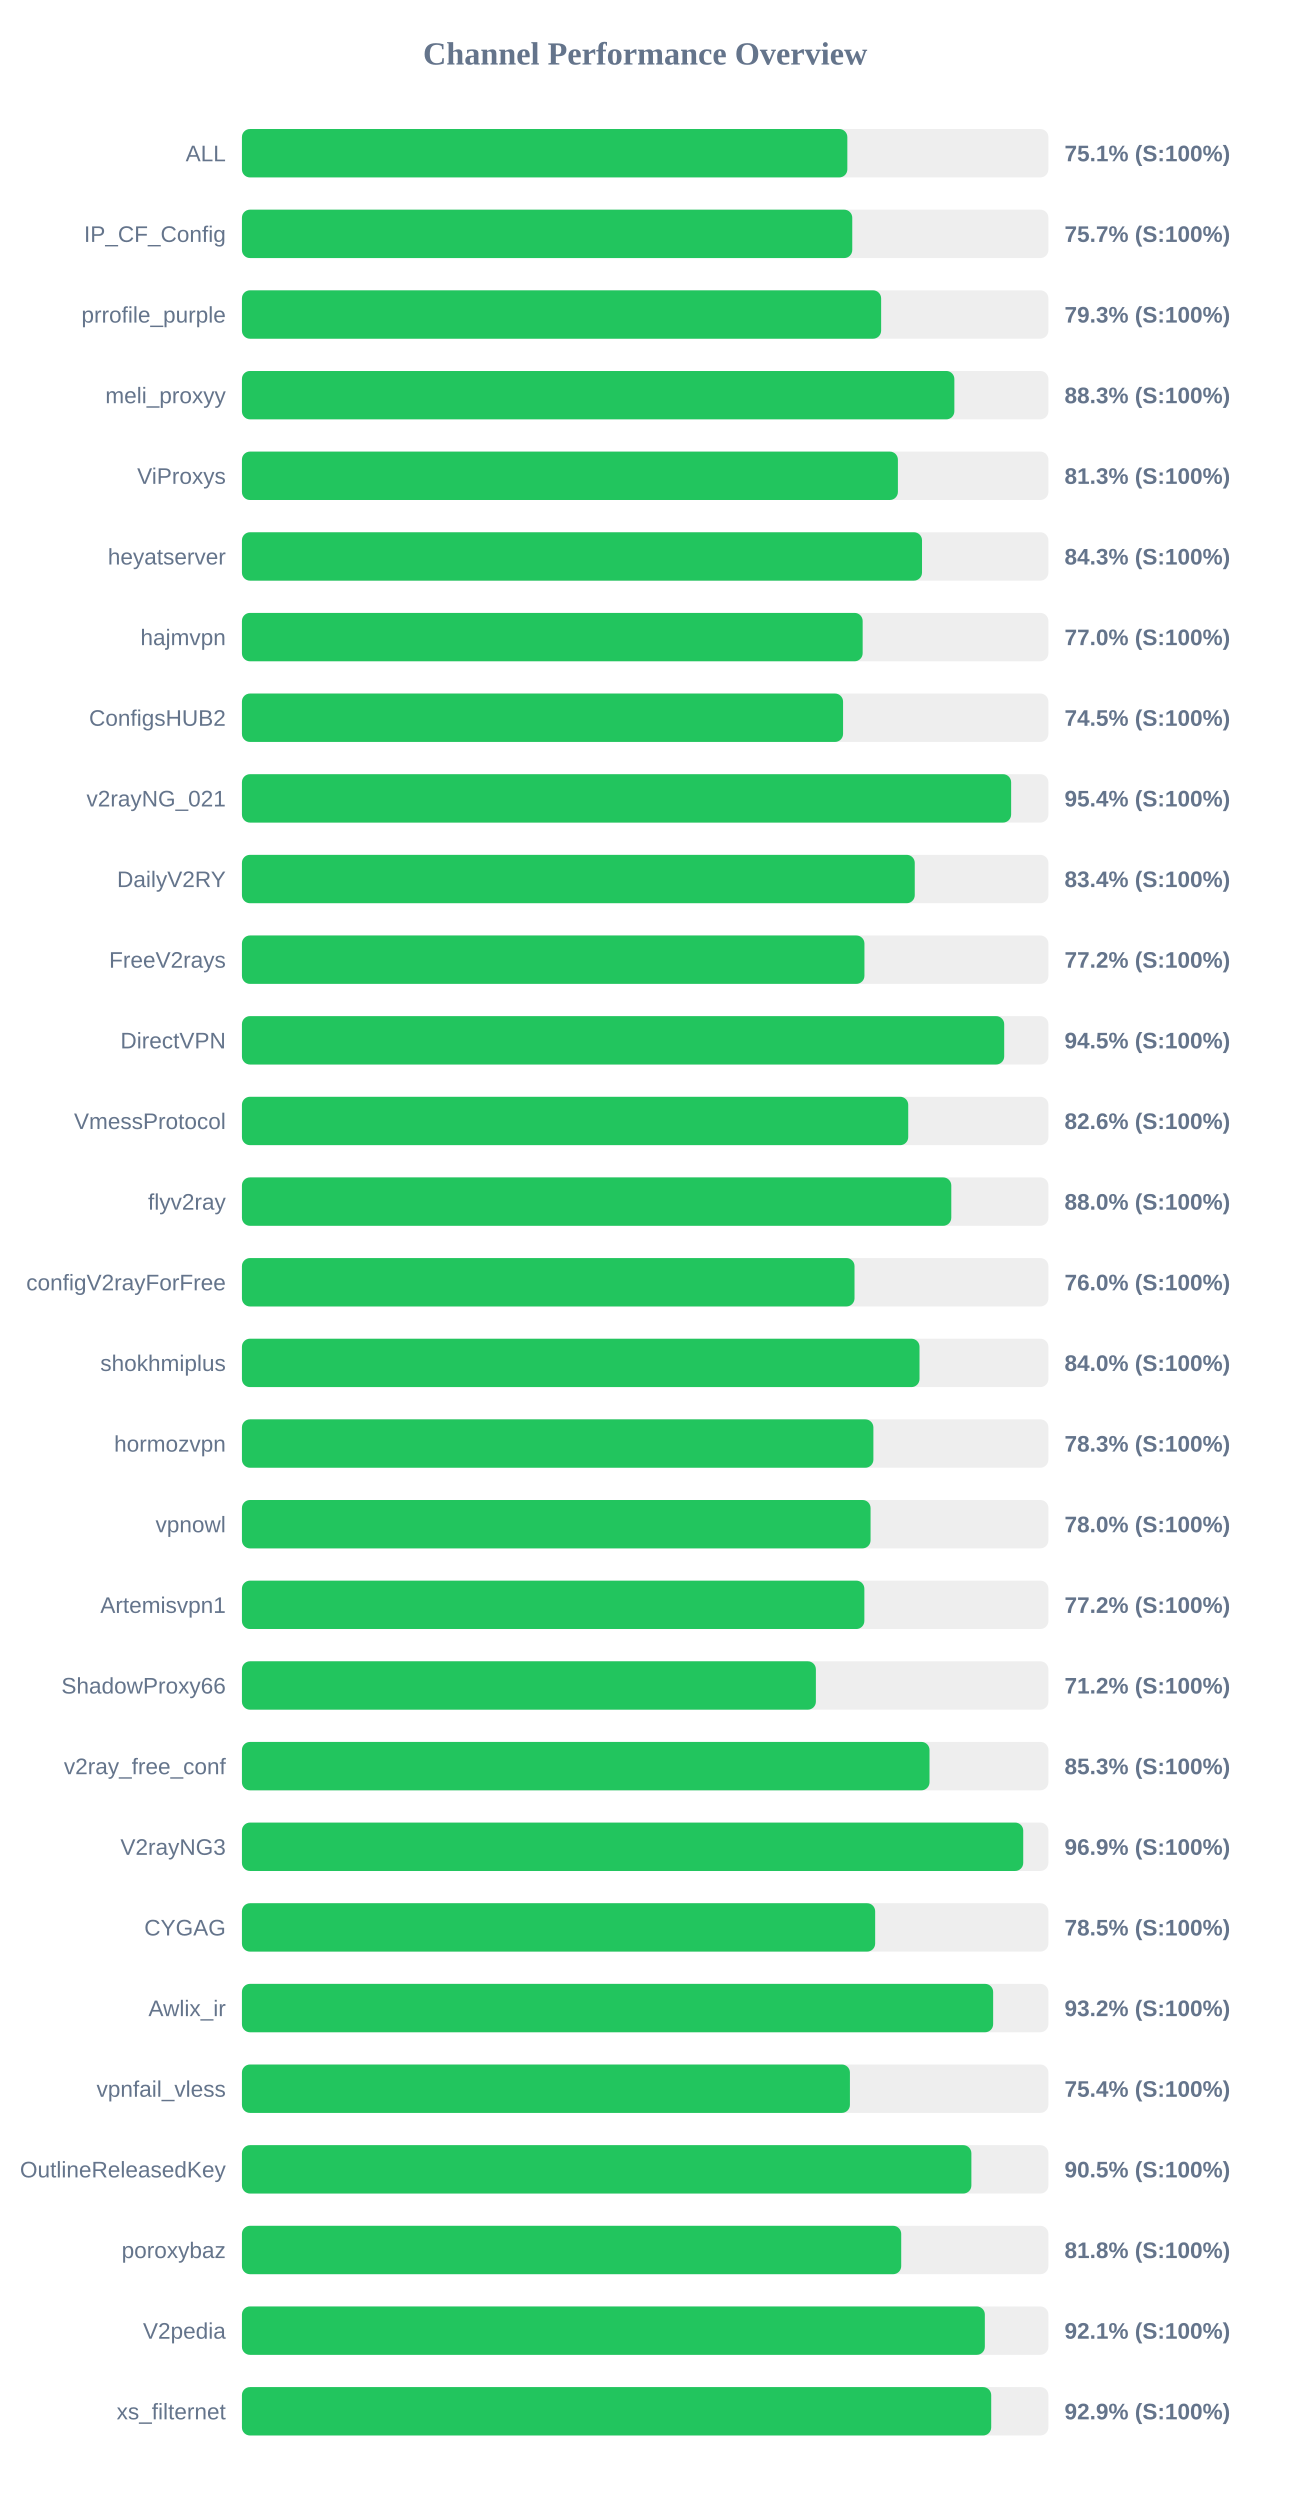
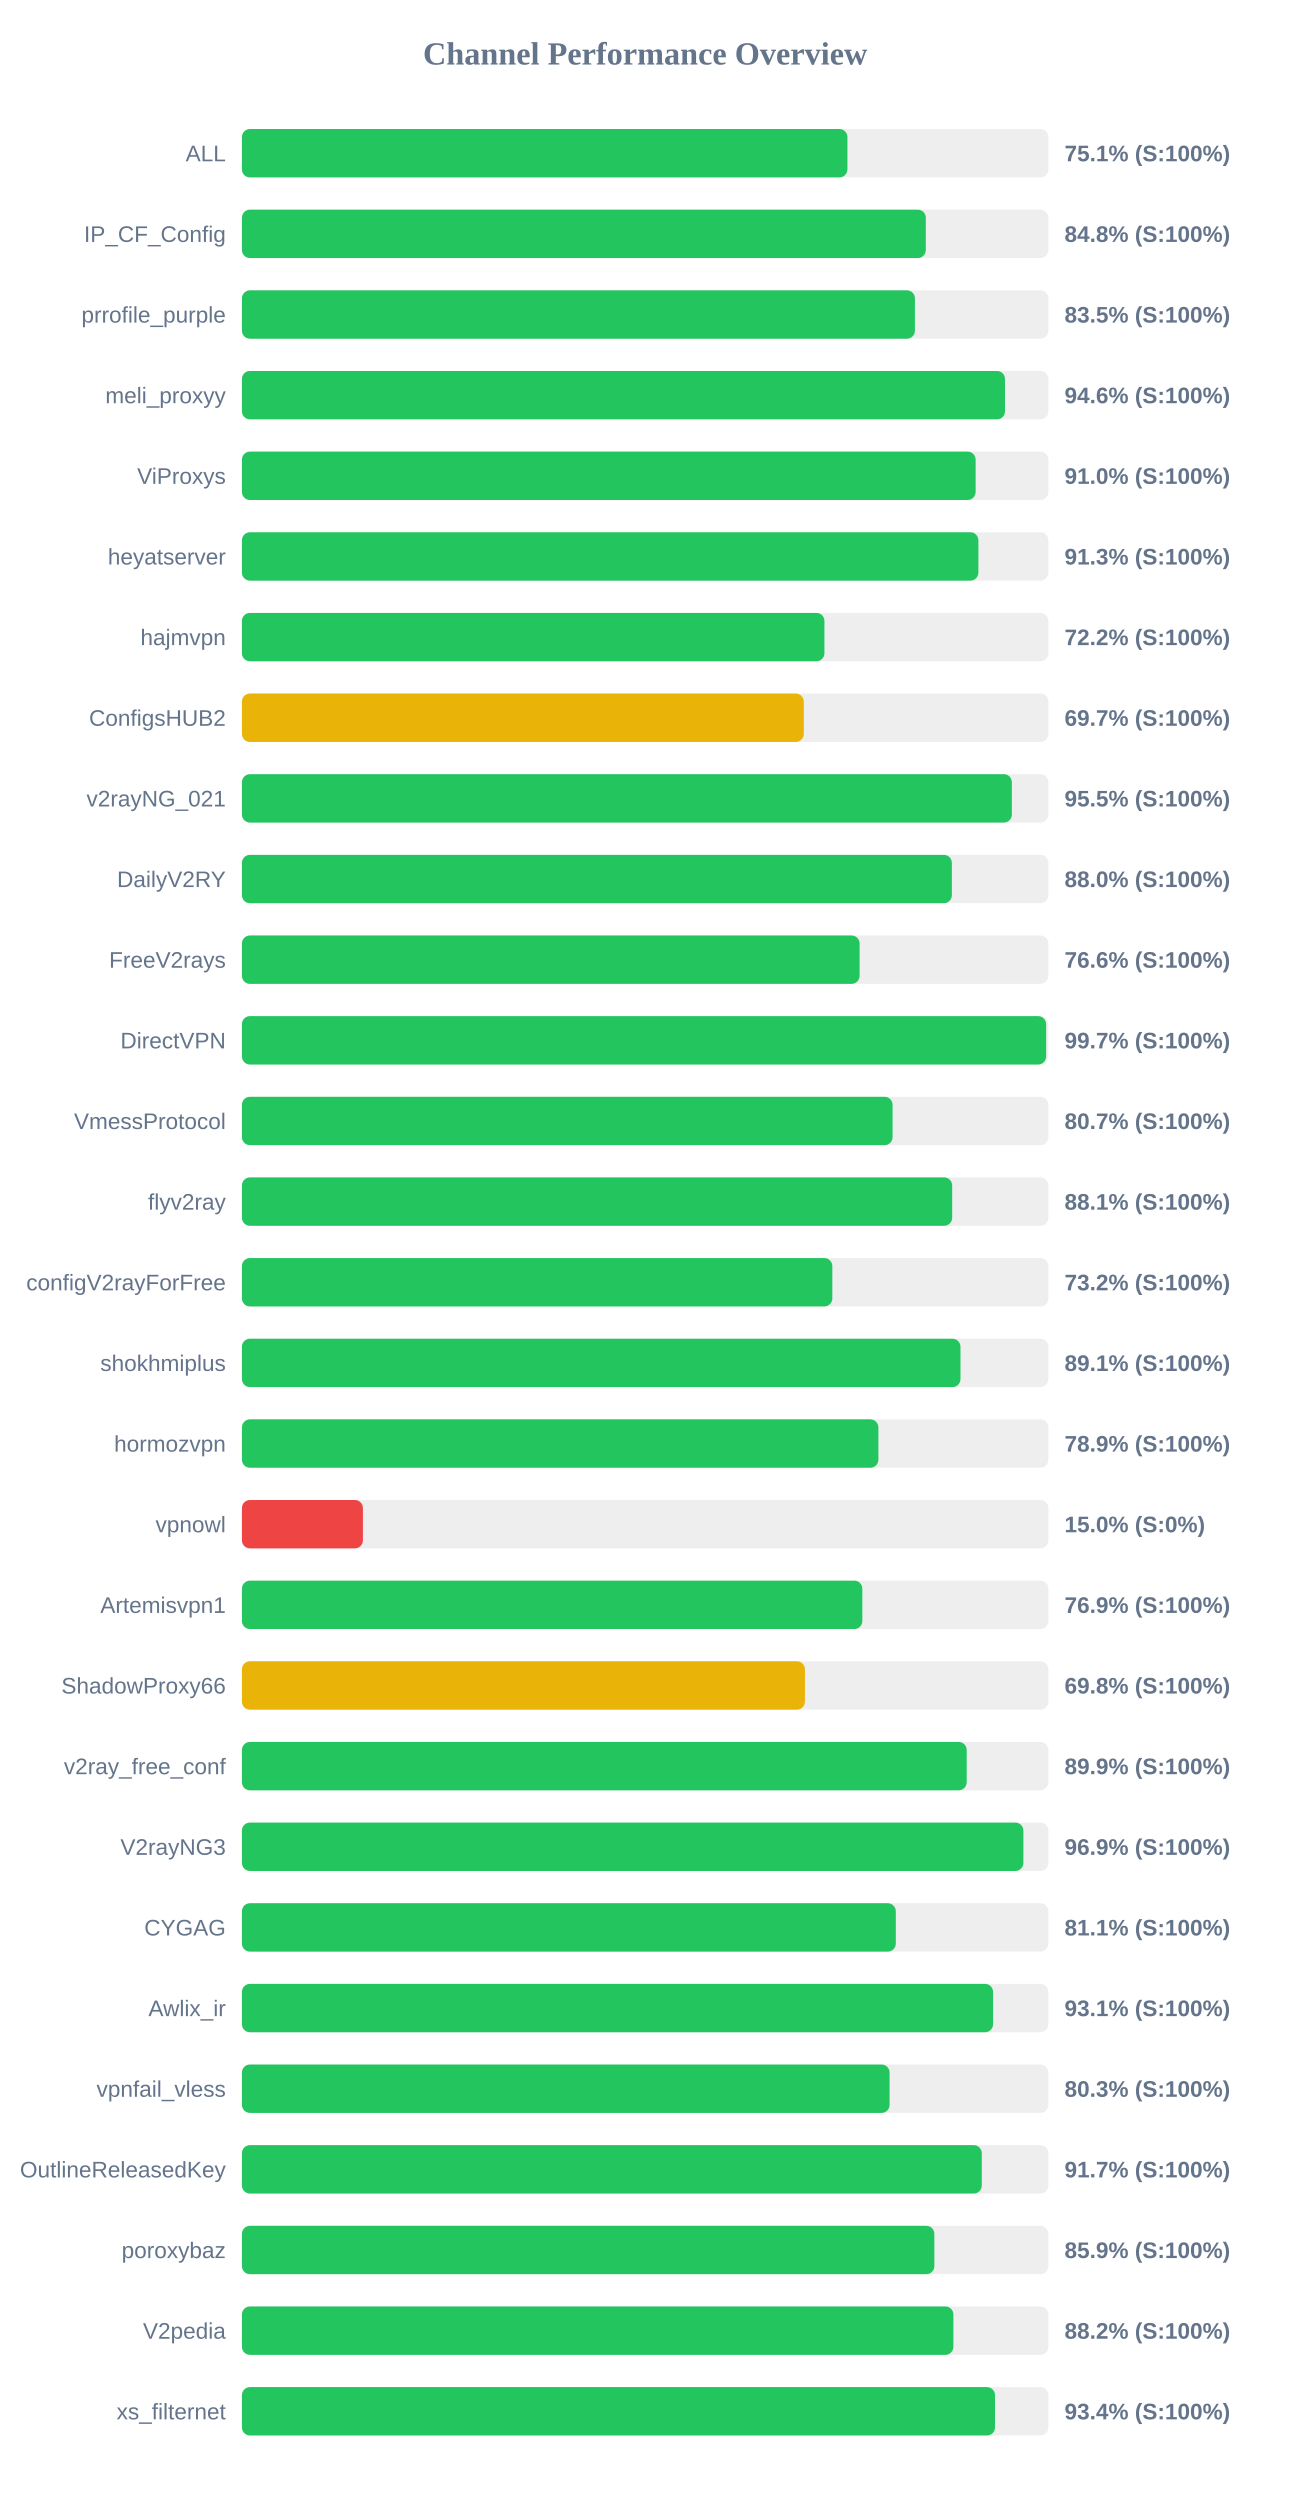
<svg xmlns="http://www.w3.org/2000/svg" width="800" height="1550" version="1.1">
  <style>
        .row { font: 14px Arial; fill: #64748b; }
        .score { font: bold 14px Arial; fill: #64748b; }
    </style>
  <text x="400" y="40" text-anchor="middle" font-size="20px" font-weight="bold" fill="#64748b">Channel Performance Overview</text>
  <rect x="150" y="80" width="500" height="30" fill="#eee" rx="5" />
-   <rect x="150" y="80" width="375.35" height="30" fill="#22c55e" rx="5" />
+   <rect x="150" y="80" width="375.4" height="30" fill="#22c55e" rx="5" />
  <text x="140" y="100" text-anchor="end" class="row">ALL</text>
  <text x="660" y="100" text-anchor="start" class="score">75.1% (S:100%)</text>
  <rect x="150" y="130" width="500" height="30" fill="#eee" rx="5" />
-   <rect x="150" y="130" width="378.4" height="30" fill="#22c55e" rx="5" />
+   <rect x="150" y="130" width="424.0" height="30" fill="#22c55e" rx="5" />
  <text x="140" y="150" text-anchor="end" class="row">IP_CF_Config</text>
-   <text x="660" y="150" text-anchor="start" class="score">75.7% (S:100%)</text>
+   <text x="660" y="150" text-anchor="start" class="score">84.8% (S:100%)</text>
  <rect x="150" y="180" width="500" height="30" fill="#eee" rx="5" />
-   <rect x="150" y="180" width="396.3" height="30" fill="#22c55e" rx="5" />
+   <rect x="150" y="180" width="417.25" height="30" fill="#22c55e" rx="5" />
  <text x="140" y="200" text-anchor="end" class="row">prrofile_purple</text>
-   <text x="660" y="200" text-anchor="start" class="score">79.3% (S:100%)</text>
+   <text x="660" y="200" text-anchor="start" class="score">83.5% (S:100%)</text>
  <rect x="150" y="230" width="500" height="30" fill="#eee" rx="5" />
-   <rect x="150" y="230" width="441.7" height="30" fill="#22c55e" rx="5" />
+   <rect x="150" y="230" width="473.1" height="30" fill="#22c55e" rx="5" />
  <text x="140" y="250" text-anchor="end" class="row">meli_proxyy</text>
-   <text x="660" y="250" text-anchor="start" class="score">88.3% (S:100%)</text>
+   <text x="660" y="250" text-anchor="start" class="score">94.6% (S:100%)</text>
  <rect x="150" y="280" width="500" height="30" fill="#eee" rx="5" />
-   <rect x="150" y="280" width="406.7" height="30" fill="#22c55e" rx="5" />
+   <rect x="150" y="280" width="454.9" height="30" fill="#22c55e" rx="5" />
  <text x="140" y="300" text-anchor="end" class="row">ViProxys</text>
-   <text x="660" y="300" text-anchor="start" class="score">81.3% (S:100%)</text>
+   <text x="660" y="300" text-anchor="start" class="score">91.0% (S:100%)</text>
  <rect x="150" y="330" width="500" height="30" fill="#eee" rx="5" />
-   <rect x="150" y="330" width="421.65" height="30" fill="#22c55e" rx="5" />
+   <rect x="150" y="330" width="456.6" height="30" fill="#22c55e" rx="5" />
  <text x="140" y="350" text-anchor="end" class="row">heyatserver</text>
-   <text x="660" y="350" text-anchor="start" class="score">84.3% (S:100%)</text>
+   <text x="660" y="350" text-anchor="start" class="score">91.3% (S:100%)</text>
  <rect x="150" y="380" width="500" height="30" fill="#eee" rx="5" />
-   <rect x="150" y="380" width="384.85" height="30" fill="#22c55e" rx="5" />
+   <rect x="150" y="380" width="361.15" height="30" fill="#22c55e" rx="5" />
  <text x="140" y="400" text-anchor="end" class="row">hajmvpn</text>
-   <text x="660" y="400" text-anchor="start" class="score">77.0% (S:100%)</text>
+   <text x="660" y="400" text-anchor="start" class="score">72.2% (S:100%)</text>
  <rect x="150" y="430" width="500" height="30" fill="#eee" rx="5" />
-   <rect x="150" y="430" width="372.7" height="30" fill="#22c55e" rx="5" />
+   <rect x="150" y="430" width="348.35" height="30" fill="#eab308" rx="5" />
  <text x="140" y="450" text-anchor="end" class="row">ConfigsHUB2</text>
-   <text x="660" y="450" text-anchor="start" class="score">74.5% (S:100%)</text>
+   <text x="660" y="450" text-anchor="start" class="score">69.7% (S:100%)</text>
  <rect x="150" y="480" width="500" height="30" fill="#eee" rx="5" />
-   <rect x="150" y="480" width="476.9" height="30" fill="#22c55e" rx="5" />
+   <rect x="150" y="480" width="477.35" height="30" fill="#22c55e" rx="5" />
  <text x="140" y="500" text-anchor="end" class="row">v2rayNG_021</text>
-   <text x="660" y="500" text-anchor="start" class="score">95.4% (S:100%)</text>
+   <text x="660" y="500" text-anchor="start" class="score">95.5% (S:100%)</text>
  <rect x="150" y="530" width="500" height="30" fill="#eee" rx="5" />
-   <rect x="150" y="530" width="417.15" height="30" fill="#22c55e" rx="5" />
+   <rect x="150" y="530" width="440.15" height="30" fill="#22c55e" rx="5" />
  <text x="140" y="550" text-anchor="end" class="row">DailyV2RY</text>
-   <text x="660" y="550" text-anchor="start" class="score">83.4% (S:100%)</text>
+   <text x="660" y="550" text-anchor="start" class="score">88.0% (S:100%)</text>
  <rect x="150" y="580" width="500" height="30" fill="#eee" rx="5" />
-   <rect x="150" y="580" width="385.95" height="30" fill="#22c55e" rx="5" />
+   <rect x="150" y="580" width="382.95" height="30" fill="#22c55e" rx="5" />
  <text x="140" y="600" text-anchor="end" class="row">FreeV2rays</text>
-   <text x="660" y="600" text-anchor="start" class="score">77.2% (S:100%)</text>
+   <text x="660" y="600" text-anchor="start" class="score">76.6% (S:100%)</text>
  <rect x="150" y="630" width="500" height="30" fill="#eee" rx="5" />
-   <rect x="150" y="630" width="472.6" height="30" fill="#22c55e" rx="5" />
+   <rect x="150" y="630" width="498.6" height="30" fill="#22c55e" rx="5" />
  <text x="140" y="650" text-anchor="end" class="row">DirectVPN</text>
-   <text x="660" y="650" text-anchor="start" class="score">94.5% (S:100%)</text>
+   <text x="660" y="650" text-anchor="start" class="score">99.7% (S:100%)</text>
  <rect x="150" y="680" width="500" height="30" fill="#eee" rx="5" />
-   <rect x="150" y="680" width="413.1" height="30" fill="#22c55e" rx="5" />
+   <rect x="150" y="680" width="403.4" height="30" fill="#22c55e" rx="5" />
  <text x="140" y="700" text-anchor="end" class="row">VmessProtocol</text>
-   <text x="660" y="700" text-anchor="start" class="score">82.6% (S:100%)</text>
+   <text x="660" y="700" text-anchor="start" class="score">80.7% (S:100%)</text>
  <rect x="150" y="730" width="500" height="30" fill="#eee" rx="5" />
-   <rect x="150" y="730" width="439.8" height="30" fill="#22c55e" rx="5" />
+   <rect x="150" y="730" width="440.35" height="30" fill="#22c55e" rx="5" />
  <text x="140" y="750" text-anchor="end" class="row">flyv2ray</text>
-   <text x="660" y="750" text-anchor="start" class="score">88.0% (S:100%)</text>
+   <text x="660" y="750" text-anchor="start" class="score">88.1% (S:100%)</text>
  <rect x="150" y="780" width="500" height="30" fill="#eee" rx="5" />
-   <rect x="150" y="780" width="379.8" height="30" fill="#22c55e" rx="5" />
+   <rect x="150" y="780" width="366.05" height="30" fill="#22c55e" rx="5" />
  <text x="140" y="800" text-anchor="end" class="row">configV2rayForFree</text>
-   <text x="660" y="800" text-anchor="start" class="score">76.0% (S:100%)</text>
+   <text x="660" y="800" text-anchor="start" class="score">73.2% (S:100%)</text>
  <rect x="150" y="830" width="500" height="30" fill="#eee" rx="5" />
-   <rect x="150" y="830" width="420.1" height="30" fill="#22c55e" rx="5" />
+   <rect x="150" y="830" width="445.5" height="30" fill="#22c55e" rx="5" />
  <text x="140" y="850" text-anchor="end" class="row">shokhmiplus</text>
-   <text x="660" y="850" text-anchor="start" class="score">84.0% (S:100%)</text>
+   <text x="660" y="850" text-anchor="start" class="score">89.1% (S:100%)</text>
  <rect x="150" y="880" width="500" height="30" fill="#eee" rx="5" />
-   <rect x="150" y="880" width="391.5" height="30" fill="#22c55e" rx="5" />
+   <rect x="150" y="880" width="394.6" height="30" fill="#22c55e" rx="5" />
  <text x="140" y="900" text-anchor="end" class="row">hormozvpn</text>
-   <text x="660" y="900" text-anchor="start" class="score">78.3% (S:100%)</text>
+   <text x="660" y="900" text-anchor="start" class="score">78.9% (S:100%)</text>
  <rect x="150" y="930" width="500" height="30" fill="#eee" rx="5" />
-   <rect x="150" y="930" width="389.75" height="30" fill="#22c55e" rx="5" />
+   <rect x="150" y="930" width="75.0" height="30" fill="#ef4444" rx="5" />
  <text x="140" y="950" text-anchor="end" class="row">vpnowl</text>
-   <text x="660" y="950" text-anchor="start" class="score">78.0% (S:100%)</text>
+   <text x="660" y="950" text-anchor="start" class="score">15.0% (S:0%)</text>
  <rect x="150" y="980" width="500" height="30" fill="#eee" rx="5" />
-   <rect x="150" y="980" width="385.9" height="30" fill="#22c55e" rx="5" />
+   <rect x="150" y="980" width="384.65" height="30" fill="#22c55e" rx="5" />
  <text x="140" y="1000" text-anchor="end" class="row">Artemisvpn1</text>
-   <text x="660" y="1000" text-anchor="start" class="score">77.2% (S:100%)</text>
+   <text x="660" y="1000" text-anchor="start" class="score">76.9% (S:100%)</text>
  <rect x="150" y="1030" width="500" height="30" fill="#eee" rx="5" />
-   <rect x="150" y="1030" width="355.85" height="30" fill="#22c55e" rx="5" />
+   <rect x="150" y="1030" width="349.05" height="30" fill="#eab308" rx="5" />
  <text x="140" y="1050" text-anchor="end" class="row">ShadowProxy66</text>
-   <text x="660" y="1050" text-anchor="start" class="score">71.2% (S:100%)</text>
+   <text x="660" y="1050" text-anchor="start" class="score">69.8% (S:100%)</text>
  <rect x="150" y="1080" width="500" height="30" fill="#eee" rx="5" />
-   <rect x="150" y="1080" width="426.3" height="30" fill="#22c55e" rx="5" />
+   <rect x="150" y="1080" width="449.35" height="30" fill="#22c55e" rx="5" />
  <text x="140" y="1100" text-anchor="end" class="row">v2ray_free_conf</text>
-   <text x="660" y="1100" text-anchor="start" class="score">85.3% (S:100%)</text>
+   <text x="660" y="1100" text-anchor="start" class="score">89.9% (S:100%)</text>
  <rect x="150" y="1130" width="500" height="30" fill="#eee" rx="5" />
-   <rect x="150" y="1130" width="484.4" height="30" fill="#22c55e" rx="5" />
+   <rect x="150" y="1130" width="484.5" height="30" fill="#22c55e" rx="5" />
  <text x="140" y="1150" text-anchor="end" class="row">V2rayNG3</text>
  <text x="660" y="1150" text-anchor="start" class="score">96.9% (S:100%)</text>
  <rect x="150" y="1180" width="500" height="30" fill="#eee" rx="5" />
-   <rect x="150" y="1180" width="392.6" height="30" fill="#22c55e" rx="5" />
+   <rect x="150" y="1180" width="405.4" height="30" fill="#22c55e" rx="5" />
  <text x="140" y="1200" text-anchor="end" class="row">CYGAG</text>
-   <text x="660" y="1200" text-anchor="start" class="score">78.5% (S:100%)</text>
+   <text x="660" y="1200" text-anchor="start" class="score">81.1% (S:100%)</text>
  <rect x="150" y="1230" width="500" height="30" fill="#eee" rx="5" />
-   <rect x="150" y="1230" width="465.75" height="30" fill="#22c55e" rx="5" />
+   <rect x="150" y="1230" width="465.7" height="30" fill="#22c55e" rx="5" />
  <text x="140" y="1250" text-anchor="end" class="row">Awlix_ir</text>
-   <text x="660" y="1250" text-anchor="start" class="score">93.2% (S:100%)</text>
+   <text x="660" y="1250" text-anchor="start" class="score">93.1% (S:100%)</text>
  <rect x="150" y="1280" width="500" height="30" fill="#eee" rx="5" />
-   <rect x="150" y="1280" width="376.95" height="30" fill="#22c55e" rx="5" />
+   <rect x="150" y="1280" width="401.55" height="30" fill="#22c55e" rx="5" />
  <text x="140" y="1300" text-anchor="end" class="row">vpnfail_vless</text>
-   <text x="660" y="1300" text-anchor="start" class="score">75.4% (S:100%)</text>
+   <text x="660" y="1300" text-anchor="start" class="score">80.3% (S:100%)</text>
  <rect x="150" y="1330" width="500" height="30" fill="#eee" rx="5" />
-   <rect x="150" y="1330" width="452.25" height="30" fill="#22c55e" rx="5" />
+   <rect x="150" y="1330" width="458.7" height="30" fill="#22c55e" rx="5" />
  <text x="140" y="1350" text-anchor="end" class="row">OutlineReleasedKey</text>
-   <text x="660" y="1350" text-anchor="start" class="score">90.5% (S:100%)</text>
+   <text x="660" y="1350" text-anchor="start" class="score">91.7% (S:100%)</text>
  <rect x="150" y="1380" width="500" height="30" fill="#eee" rx="5" />
-   <rect x="150" y="1380" width="408.75" height="30" fill="#22c55e" rx="5" />
+   <rect x="150" y="1380" width="429.3" height="30" fill="#22c55e" rx="5" />
  <text x="140" y="1400" text-anchor="end" class="row">poroxybaz</text>
-   <text x="660" y="1400" text-anchor="start" class="score">81.8% (S:100%)</text>
+   <text x="660" y="1400" text-anchor="start" class="score">85.9% (S:100%)</text>
  <rect x="150" y="1430" width="500" height="30" fill="#eee" rx="5" />
-   <rect x="150" y="1430" width="460.6" height="30" fill="#22c55e" rx="5" />
+   <rect x="150" y="1430" width="441.1" height="30" fill="#22c55e" rx="5" />
  <text x="140" y="1450" text-anchor="end" class="row">V2pedia</text>
-   <text x="660" y="1450" text-anchor="start" class="score">92.1% (S:100%)</text>
+   <text x="660" y="1450" text-anchor="start" class="score">88.2% (S:100%)</text>
  <rect x="150" y="1480" width="500" height="30" fill="#eee" rx="5" />
-   <rect x="150" y="1480" width="464.55" height="30" fill="#22c55e" rx="5" />
+   <rect x="150" y="1480" width="466.9" height="30" fill="#22c55e" rx="5" />
  <text x="140" y="1500" text-anchor="end" class="row">xs_filternet</text>
-   <text x="660" y="1500" text-anchor="start" class="score">92.9% (S:100%)</text>
+   <text x="660" y="1500" text-anchor="start" class="score">93.4% (S:100%)</text>
</svg>
